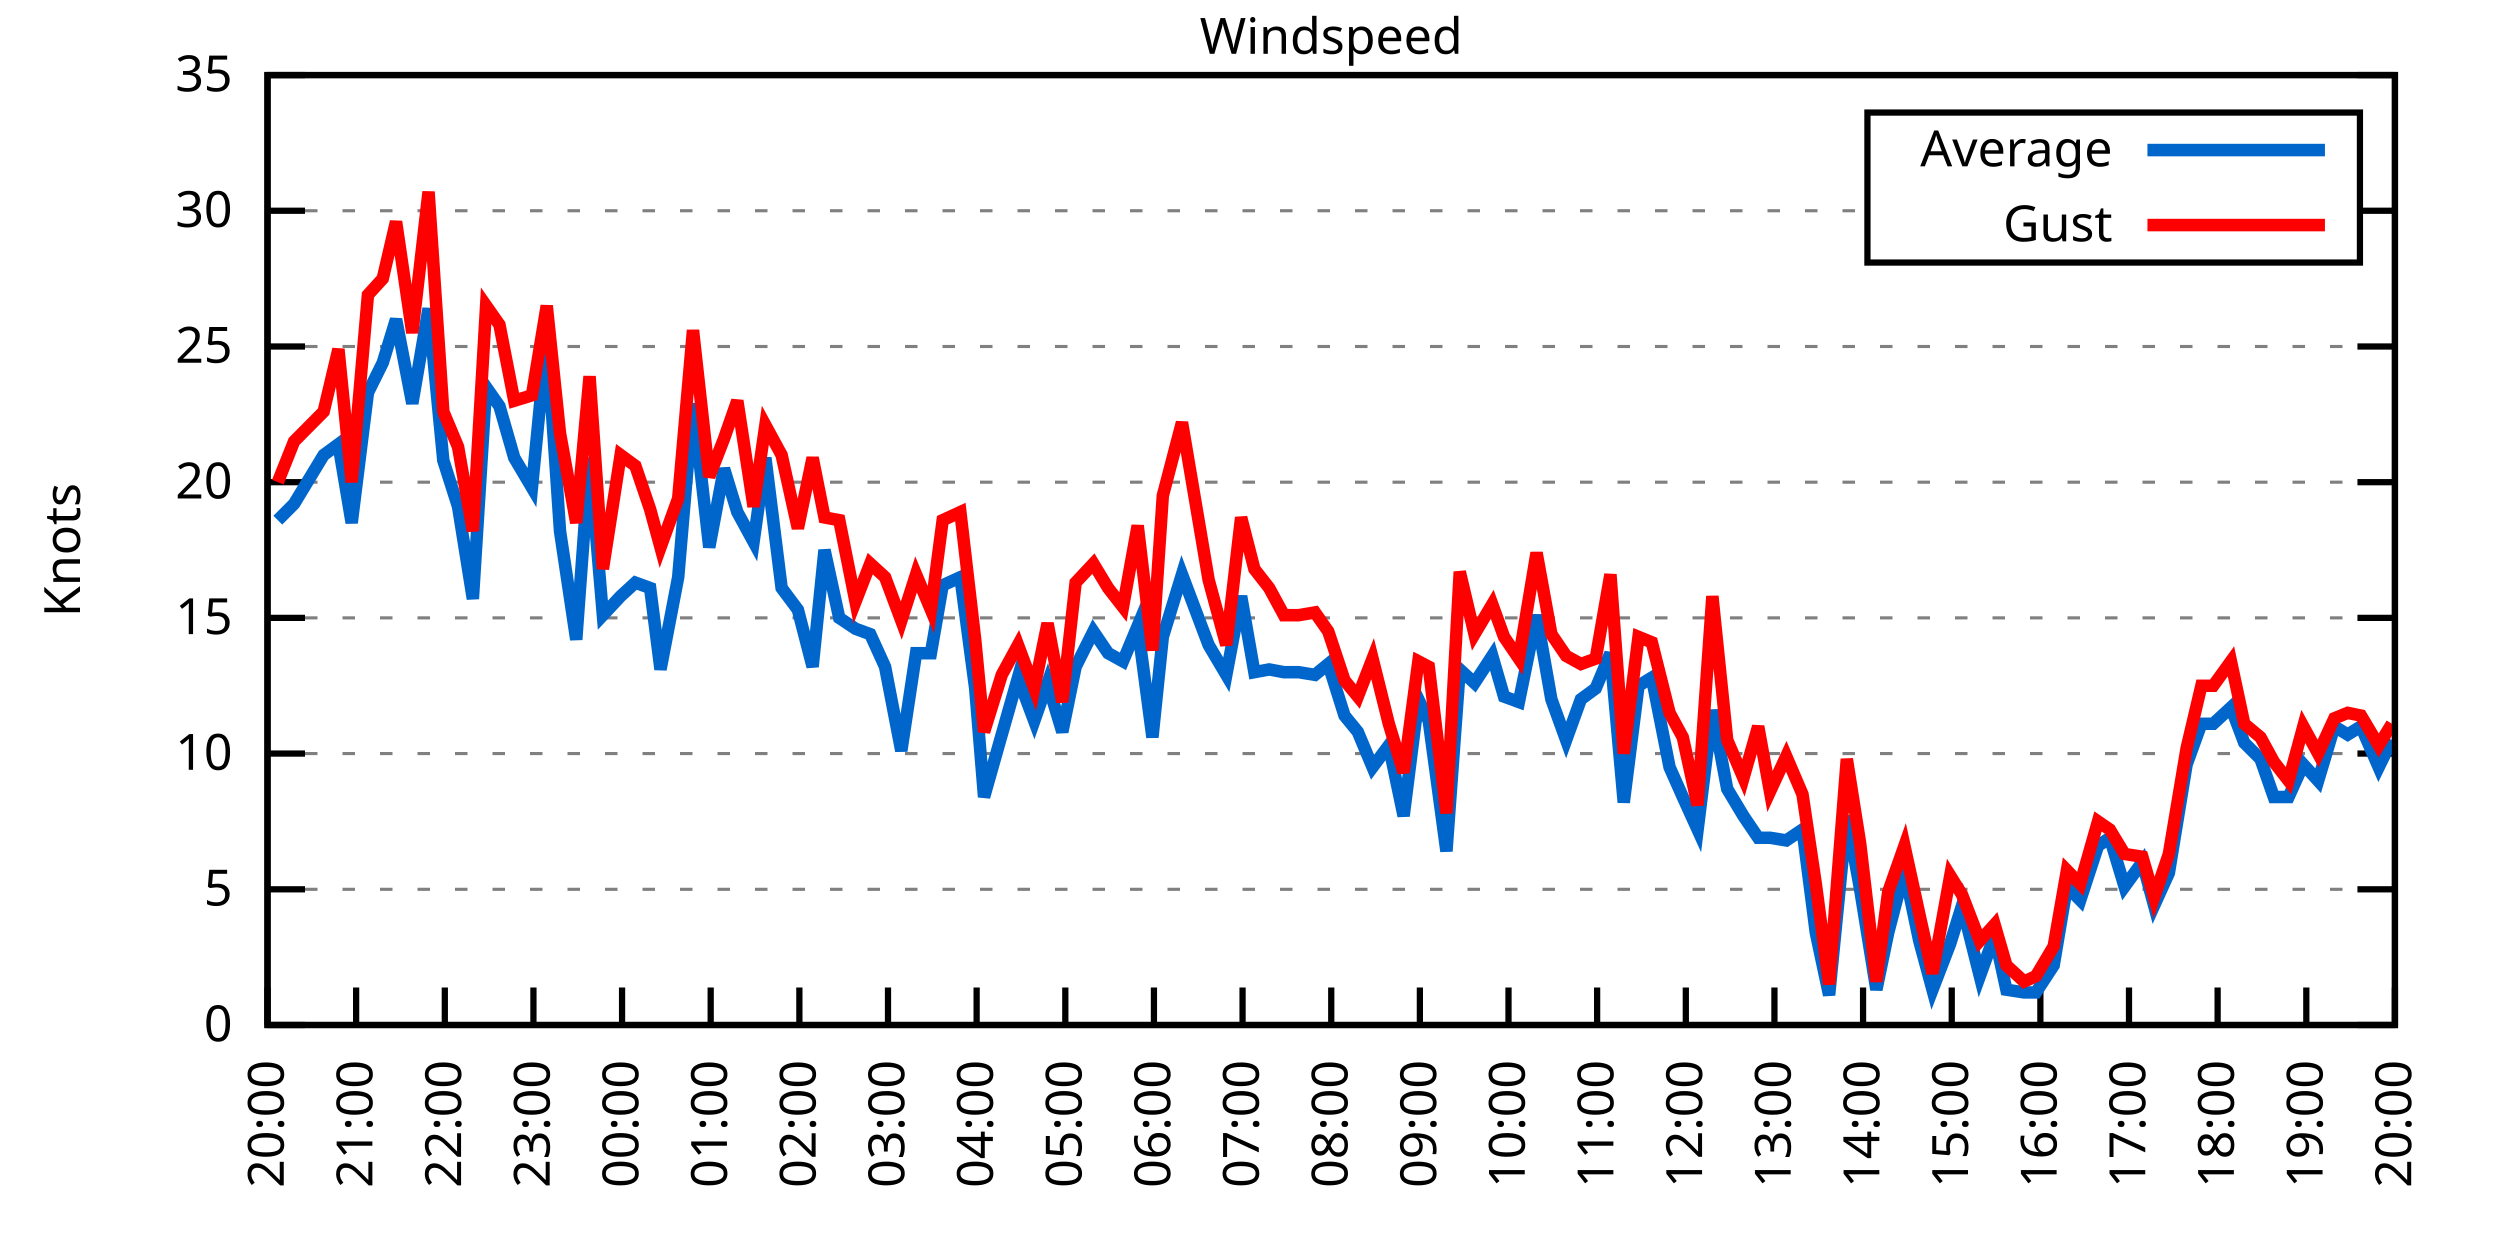
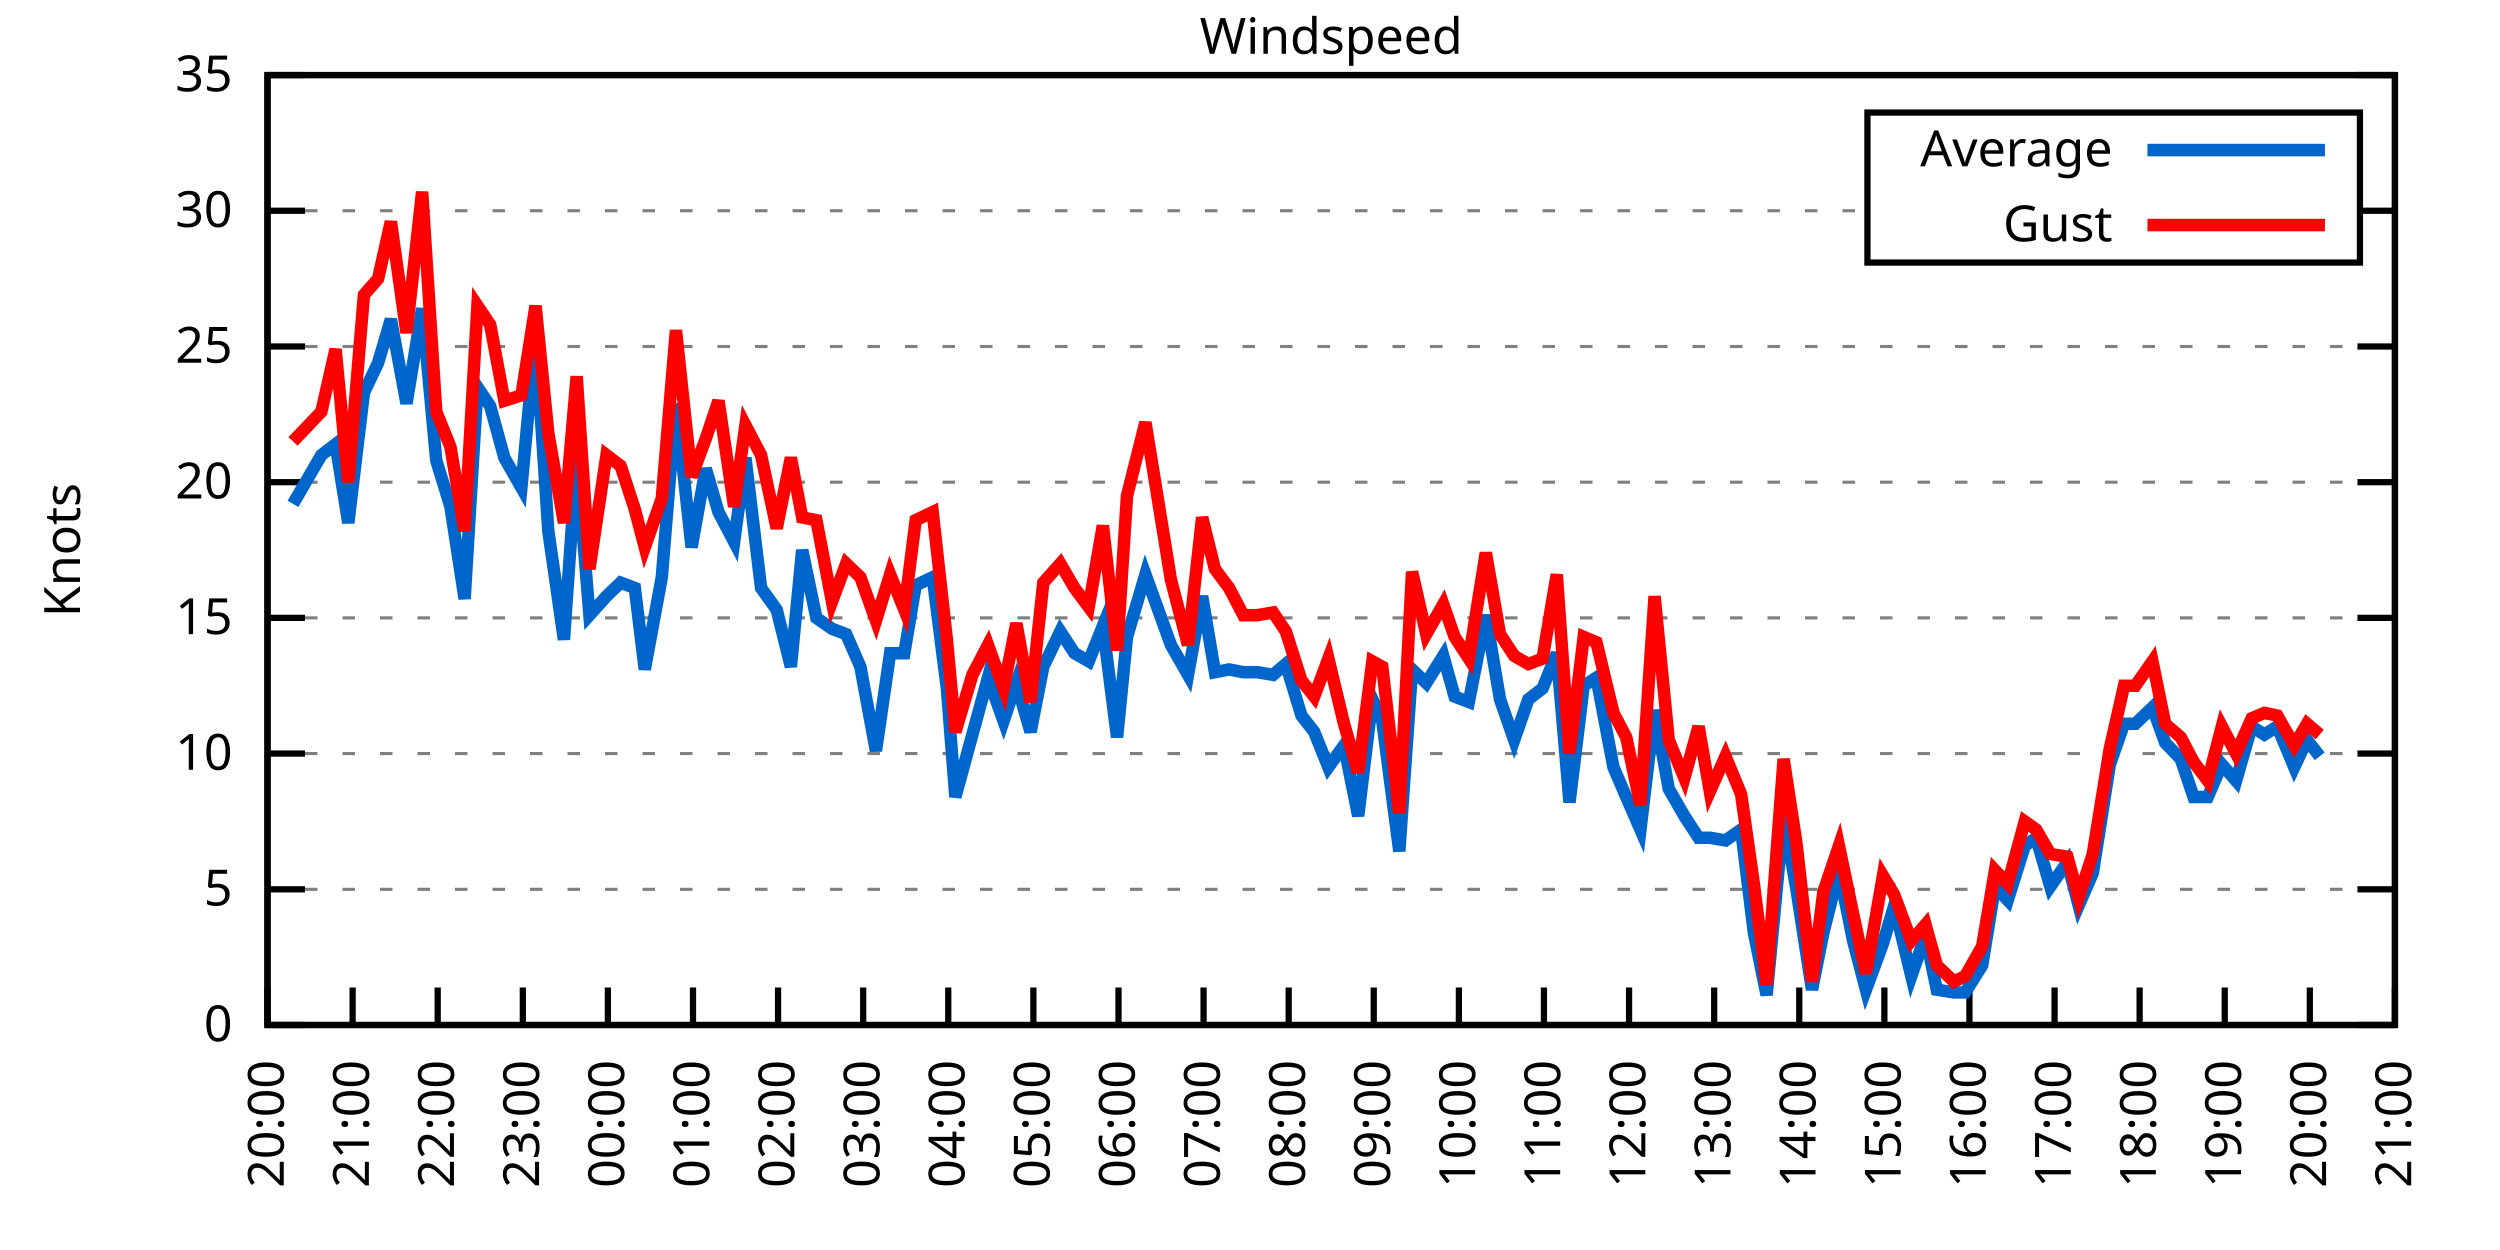
<svg xmlns="http://www.w3.org/2000/svg" xmlns:xlink="http://www.w3.org/1999/xlink" width="400" height="200" viewBox="0 0 400 200">
  <g id="gnuplot_canvas">
    <rect x="0" y="0" width="400" height="200" fill="none" />
    <defs>
      <circle id="gpDot" r="0.5" stroke-width="0.5" stroke="currentColor" />
      <path id="gpPt0" stroke-width="0.333" stroke="currentColor" d="M-1,0 h2 M0,-1 v2" />
      <path id="gpPt1" stroke-width="0.333" stroke="currentColor" d="M-1,-1 L1,1 M1,-1 L-1,1" />
      <path id="gpPt2" stroke-width="0.333" stroke="currentColor" d="M-1,0 L1,0 M0,-1 L0,1 M-1,-1 L1,1 M-1,1 L1,-1" />
      <rect id="gpPt3" stroke-width="0.333" stroke="currentColor" x="-1" y="-1" width="2" height="2" />
      <rect id="gpPt4" stroke-width="0.333" stroke="currentColor" fill="currentColor" x="-1" y="-1" width="2" height="2" />
      <circle id="gpPt5" stroke-width="0.333" stroke="currentColor" cx="0" cy="0" r="1" />
      <use xlink:href="#gpPt5" id="gpPt6" fill="currentColor" stroke="none" />
      <path id="gpPt7" stroke-width="0.333" stroke="currentColor" d="M0,-1.33 L-1.33,0.67 L1.33,0.67 z" />
      <use xlink:href="#gpPt7" id="gpPt8" fill="currentColor" stroke="none" />
      <use xlink:href="#gpPt7" id="gpPt9" stroke="currentColor" transform="rotate(180)" />
      <use xlink:href="#gpPt9" id="gpPt10" fill="currentColor" stroke="none" />
      <use xlink:href="#gpPt3" id="gpPt11" stroke="currentColor" transform="rotate(45)" />
      <use xlink:href="#gpPt11" id="gpPt12" fill="currentColor" stroke="none" />
      <path id="gpPt13" stroke-width="0.333" stroke="currentColor" d="M0,1.330 L1.265,0.411 L0.782,-1.067 L-0.782,-1.076 L-1.265,0.411 z" />
      <use xlink:href="#gpPt13" id="gpPt14" fill="currentColor" stroke="none" />
      <filter id="textbox" filterUnits="objectBoundingBox" x="0" y="0" height="1" width="1">
        <feFlood flood-color="white" flood-opacity="1" result="bgnd" />
        <feComposite in="SourceGraphic" in2="bgnd" operator="atop" />
      </filter>
      <filter id="greybox" filterUnits="objectBoundingBox" x="0" y="0" height="1" width="1">
        <feFlood flood-color="lightgrey" flood-opacity="1" result="grey" />
        <feComposite in="SourceGraphic" in2="grey" operator="atop" />
      </filter>
    </defs>
    <g fill="none" color="white" stroke="currentColor" stroke-width="1.00" stroke-linecap="butt" stroke-linejoin="miter">
</g>
    <g fill="none" color="black" stroke="currentColor" stroke-width="1.00" stroke-linecap="butt" stroke-linejoin="miter">
      <g stroke="none" shape-rendering="crispEdges">
        <polygon fill="rgb(255, 255, 255)" points="42.80,164.00 383.18,164.00 383.18,12.02 42.80,12.02 " />
      </g>
    </g>
    <g fill="none" color="black" stroke="currentColor" stroke-width="1.00" stroke-linecap="butt" stroke-linejoin="miter">
</g>
    <g fill="none" color="black" stroke="black" stroke-width="0.50" stroke-linecap="butt" stroke-linejoin="miter">
</g>
    <g fill="none" color="gray" stroke="currentColor" stroke-width="0.50" stroke-linecap="butt" stroke-linejoin="miter">
      <path stroke="gray" stroke-dasharray="2,4" class="gridline" d="M42.80,164.00 L383.19,164.00  " />
    </g>
    <g fill="none" color="gray" stroke="gray" stroke-width="1.00" stroke-linecap="butt" stroke-linejoin="miter">
</g>
    <g fill="none" color="black" stroke="currentColor" stroke-width="1.00" stroke-linecap="butt" stroke-linejoin="miter">
      <path stroke="black" d="M42.80,164.00 L48.80,164.00 M383.19,164.00 L377.19,164.00  " />
      <g transform="translate(37.20,166.60)" stroke="none" fill="black" font-family="Sans" font-size="8.00" text-anchor="end">
        <text>
          <tspan font-family="Sans"> 0</tspan>
        </text>
      </g>
    </g>
    <g fill="none" color="black" stroke="currentColor" stroke-width="1.00" stroke-linecap="butt" stroke-linejoin="miter">
</g>
    <g fill="none" color="black" stroke="black" stroke-width="0.50" stroke-linecap="butt" stroke-linejoin="miter">
</g>
    <g fill="none" color="gray" stroke="currentColor" stroke-width="0.50" stroke-linecap="butt" stroke-linejoin="miter">
      <path stroke="gray" stroke-dasharray="2,4" class="gridline" d="M42.80,142.29 L383.19,142.29  " />
    </g>
    <g fill="none" color="gray" stroke="gray" stroke-width="1.00" stroke-linecap="butt" stroke-linejoin="miter">
</g>
    <g fill="none" color="black" stroke="currentColor" stroke-width="1.00" stroke-linecap="butt" stroke-linejoin="miter">
      <path stroke="black" d="M42.80,142.29 L48.80,142.29 M383.19,142.29 L377.19,142.29  " />
      <g transform="translate(37.20,144.89)" stroke="none" fill="black" font-family="Sans" font-size="8.00" text-anchor="end">
        <text>
          <tspan font-family="Sans"> 5</tspan>
        </text>
      </g>
    </g>
    <g fill="none" color="black" stroke="currentColor" stroke-width="1.00" stroke-linecap="butt" stroke-linejoin="miter">
</g>
    <g fill="none" color="black" stroke="black" stroke-width="0.50" stroke-linecap="butt" stroke-linejoin="miter">
</g>
    <g fill="none" color="gray" stroke="currentColor" stroke-width="0.50" stroke-linecap="butt" stroke-linejoin="miter">
      <path stroke="gray" stroke-dasharray="2,4" class="gridline" d="M42.80,120.57 L383.19,120.57  " />
    </g>
    <g fill="none" color="gray" stroke="gray" stroke-width="1.00" stroke-linecap="butt" stroke-linejoin="miter">
</g>
    <g fill="none" color="black" stroke="currentColor" stroke-width="1.00" stroke-linecap="butt" stroke-linejoin="miter">
      <path stroke="black" d="M42.80,120.57 L48.80,120.57 M383.19,120.57 L377.19,120.57  " />
      <g transform="translate(37.20,123.17)" stroke="none" fill="black" font-family="Sans" font-size="8.00" text-anchor="end">
        <text>
          <tspan font-family="Sans"> 10</tspan>
        </text>
      </g>
    </g>
    <g fill="none" color="black" stroke="currentColor" stroke-width="1.00" stroke-linecap="butt" stroke-linejoin="miter">
</g>
    <g fill="none" color="black" stroke="black" stroke-width="0.50" stroke-linecap="butt" stroke-linejoin="miter">
</g>
    <g fill="none" color="gray" stroke="currentColor" stroke-width="0.50" stroke-linecap="butt" stroke-linejoin="miter">
      <path stroke="gray" stroke-dasharray="2,4" class="gridline" d="M42.80,98.86 L383.19,98.86  " />
    </g>
    <g fill="none" color="gray" stroke="gray" stroke-width="1.00" stroke-linecap="butt" stroke-linejoin="miter">
</g>
    <g fill="none" color="black" stroke="currentColor" stroke-width="1.00" stroke-linecap="butt" stroke-linejoin="miter">
      <path stroke="black" d="M42.80,98.86 L48.80,98.86 M383.19,98.86 L377.19,98.86  " />
      <g transform="translate(37.20,101.46)" stroke="none" fill="black" font-family="Sans" font-size="8.00" text-anchor="end">
        <text>
          <tspan font-family="Sans"> 15</tspan>
        </text>
      </g>
    </g>
    <g fill="none" color="black" stroke="currentColor" stroke-width="1.00" stroke-linecap="butt" stroke-linejoin="miter">
</g>
    <g fill="none" color="black" stroke="black" stroke-width="0.50" stroke-linecap="butt" stroke-linejoin="miter">
</g>
    <g fill="none" color="gray" stroke="currentColor" stroke-width="0.50" stroke-linecap="butt" stroke-linejoin="miter">
      <path stroke="gray" stroke-dasharray="2,4" class="gridline" d="M42.80,77.15 L383.19,77.15  " />
    </g>
    <g fill="none" color="gray" stroke="gray" stroke-width="1.00" stroke-linecap="butt" stroke-linejoin="miter">
</g>
    <g fill="none" color="black" stroke="currentColor" stroke-width="1.00" stroke-linecap="butt" stroke-linejoin="miter">
      <path stroke="black" d="M42.80,77.15 L48.80,77.15 M383.19,77.15 L377.19,77.15  " />
      <g transform="translate(37.20,79.75)" stroke="none" fill="black" font-family="Sans" font-size="8.00" text-anchor="end">
        <text>
          <tspan font-family="Sans"> 20</tspan>
        </text>
      </g>
    </g>
    <g fill="none" color="black" stroke="currentColor" stroke-width="1.00" stroke-linecap="butt" stroke-linejoin="miter">
</g>
    <g fill="none" color="black" stroke="black" stroke-width="0.50" stroke-linecap="butt" stroke-linejoin="miter">
</g>
    <g fill="none" color="gray" stroke="currentColor" stroke-width="0.50" stroke-linecap="butt" stroke-linejoin="miter">
      <path stroke="gray" stroke-dasharray="2,4" class="gridline" d="M42.80,55.44 L383.19,55.44  " />
    </g>
    <g fill="none" color="gray" stroke="gray" stroke-width="1.00" stroke-linecap="butt" stroke-linejoin="miter">
</g>
    <g fill="none" color="black" stroke="currentColor" stroke-width="1.00" stroke-linecap="butt" stroke-linejoin="miter">
      <path stroke="black" d="M42.80,55.44 L48.80,55.44 M383.19,55.44 L377.19,55.44  " />
      <g transform="translate(37.20,58.04)" stroke="none" fill="black" font-family="Sans" font-size="8.00" text-anchor="end">
        <text>
          <tspan font-family="Sans"> 25</tspan>
        </text>
      </g>
    </g>
    <g fill="none" color="black" stroke="currentColor" stroke-width="1.00" stroke-linecap="butt" stroke-linejoin="miter">
</g>
    <g fill="none" color="black" stroke="black" stroke-width="0.50" stroke-linecap="butt" stroke-linejoin="miter">
</g>
    <g fill="none" color="gray" stroke="currentColor" stroke-width="0.50" stroke-linecap="butt" stroke-linejoin="miter">
      <path stroke="gray" stroke-dasharray="2,4" class="gridline" d="M42.80,33.72 L298.79,33.72 M377.59,33.72 L383.19,33.72  " />
    </g>
    <g fill="none" color="gray" stroke="gray" stroke-width="1.00" stroke-linecap="butt" stroke-linejoin="miter">
</g>
    <g fill="none" color="black" stroke="currentColor" stroke-width="1.00" stroke-linecap="butt" stroke-linejoin="miter">
      <path stroke="black" d="M42.80,33.72 L48.80,33.72 M383.19,33.72 L377.19,33.72  " />
      <g transform="translate(37.20,36.32)" stroke="none" fill="black" font-family="Sans" font-size="8.00" text-anchor="end">
        <text>
          <tspan font-family="Sans"> 30</tspan>
        </text>
      </g>
    </g>
    <g fill="none" color="black" stroke="currentColor" stroke-width="1.00" stroke-linecap="butt" stroke-linejoin="miter">
</g>
    <g fill="none" color="black" stroke="black" stroke-width="0.50" stroke-linecap="butt" stroke-linejoin="miter">
</g>
    <g fill="none" color="gray" stroke="currentColor" stroke-width="0.50" stroke-linecap="butt" stroke-linejoin="miter">
      <path stroke="gray" stroke-dasharray="2,4" class="gridline" d="M42.80,12.01 L383.19,12.01  " />
    </g>
    <g fill="none" color="gray" stroke="gray" stroke-width="1.00" stroke-linecap="butt" stroke-linejoin="miter">
</g>
    <g fill="none" color="black" stroke="currentColor" stroke-width="1.00" stroke-linecap="butt" stroke-linejoin="miter">
      <path stroke="black" d="M42.80,12.01 L48.80,12.01 M383.19,12.01 L377.19,12.01  " />
      <g transform="translate(37.20,14.61)" stroke="none" fill="black" font-family="Sans" font-size="8.00" text-anchor="end">
        <text>
          <tspan font-family="Sans"> 35</tspan>
        </text>
      </g>
    </g>
    <g fill="none" color="black" stroke="currentColor" stroke-width="1.00" stroke-linecap="butt" stroke-linejoin="miter">
      <path stroke="black" d="M42.80,164.00 L42.80,158.00  " />
      <g transform="translate(45.40,169.60) rotate(270.00)" stroke="none" fill="black" font-family="Sans" font-size="8.00" text-anchor="end">
        <text>
          <tspan font-family="Sans">20:00</tspan>
        </text>
      </g>
    </g>
    <g fill="none" color="black" stroke="currentColor" stroke-width="1.00" stroke-linecap="butt" stroke-linejoin="miter">
-       <path stroke="black" d="M56.98,164.00 L56.98,158.00  " />
-       <g transform="translate(59.58,169.60) rotate(270.00)" stroke="none" fill="black" font-family="Sans" font-size="8.00" text-anchor="end">
+       <path stroke="black" d="M56.42,164.00 L56.42,158.00  " />
+       <g transform="translate(59.02,169.60) rotate(270.00)" stroke="none" fill="black" font-family="Sans" font-size="8.00" text-anchor="end">
        <text>
          <tspan font-family="Sans">21:00</tspan>
        </text>
      </g>
    </g>
    <g fill="none" color="black" stroke="currentColor" stroke-width="1.00" stroke-linecap="butt" stroke-linejoin="miter">
-       <path stroke="black" d="M71.17,164.00 L71.17,158.00  " />
-       <g transform="translate(73.77,169.60) rotate(270.00)" stroke="none" fill="black" font-family="Sans" font-size="8.00" text-anchor="end">
+       <path stroke="black" d="M70.03,164.00 L70.03,158.00  " />
+       <g transform="translate(72.63,169.60) rotate(270.00)" stroke="none" fill="black" font-family="Sans" font-size="8.00" text-anchor="end">
        <text>
          <tspan font-family="Sans">22:00</tspan>
        </text>
      </g>
    </g>
    <g fill="none" color="black" stroke="currentColor" stroke-width="1.00" stroke-linecap="butt" stroke-linejoin="miter">
-       <path stroke="black" d="M85.35,164.00 L85.35,158.00  " />
-       <g transform="translate(87.95,169.60) rotate(270.00)" stroke="none" fill="black" font-family="Sans" font-size="8.00" text-anchor="end">
+       <path stroke="black" d="M83.65,164.00 L83.65,158.00  " />
+       <g transform="translate(86.25,169.60) rotate(270.00)" stroke="none" fill="black" font-family="Sans" font-size="8.00" text-anchor="end">
        <text>
          <tspan font-family="Sans">23:00</tspan>
        </text>
      </g>
    </g>
    <g fill="none" color="black" stroke="currentColor" stroke-width="1.00" stroke-linecap="butt" stroke-linejoin="miter">
-       <path stroke="black" d="M99.53,164.00 L99.53,158.00  " />
-       <g transform="translate(102.13,169.60) rotate(270.00)" stroke="none" fill="black" font-family="Sans" font-size="8.00" text-anchor="end">
+       <path stroke="black" d="M97.26,164.00 L97.26,158.00  " />
+       <g transform="translate(99.86,169.60) rotate(270.00)" stroke="none" fill="black" font-family="Sans" font-size="8.00" text-anchor="end">
        <text>
          <tspan font-family="Sans">00:00</tspan>
        </text>
      </g>
    </g>
    <g fill="none" color="black" stroke="currentColor" stroke-width="1.00" stroke-linecap="butt" stroke-linejoin="miter">
-       <path stroke="black" d="M113.71,164.00 L113.71,158.00  " />
-       <g transform="translate(116.31,169.60) rotate(270.00)" stroke="none" fill="black" font-family="Sans" font-size="8.00" text-anchor="end">
+       <path stroke="black" d="M110.88,164.00 L110.88,158.00  " />
+       <g transform="translate(113.48,169.60) rotate(270.00)" stroke="none" fill="black" font-family="Sans" font-size="8.00" text-anchor="end">
        <text>
          <tspan font-family="Sans">01:00</tspan>
        </text>
      </g>
    </g>
    <g fill="none" color="black" stroke="currentColor" stroke-width="1.00" stroke-linecap="butt" stroke-linejoin="miter">
-       <path stroke="black" d="M127.90,164.00 L127.90,158.00  " />
-       <g transform="translate(130.50,169.60) rotate(270.00)" stroke="none" fill="black" font-family="Sans" font-size="8.00" text-anchor="end">
+       <path stroke="black" d="M124.49,164.00 L124.49,158.00  " />
+       <g transform="translate(127.09,169.60) rotate(270.00)" stroke="none" fill="black" font-family="Sans" font-size="8.00" text-anchor="end">
        <text>
          <tspan font-family="Sans">02:00</tspan>
        </text>
      </g>
    </g>
    <g fill="none" color="black" stroke="currentColor" stroke-width="1.00" stroke-linecap="butt" stroke-linejoin="miter">
-       <path stroke="black" d="M142.08,164.00 L142.08,158.00  " />
-       <g transform="translate(144.68,169.60) rotate(270.00)" stroke="none" fill="black" font-family="Sans" font-size="8.00" text-anchor="end">
+       <path stroke="black" d="M138.11,164.00 L138.11,158.00  " />
+       <g transform="translate(140.71,169.60) rotate(270.00)" stroke="none" fill="black" font-family="Sans" font-size="8.00" text-anchor="end">
        <text>
          <tspan font-family="Sans">03:00</tspan>
        </text>
      </g>
    </g>
    <g fill="none" color="black" stroke="currentColor" stroke-width="1.00" stroke-linecap="butt" stroke-linejoin="miter">
-       <path stroke="black" d="M156.26,164.00 L156.26,158.00  " />
-       <g transform="translate(158.86,169.60) rotate(270.00)" stroke="none" fill="black" font-family="Sans" font-size="8.00" text-anchor="end">
+       <path stroke="black" d="M151.72,164.00 L151.72,158.00  " />
+       <g transform="translate(154.32,169.60) rotate(270.00)" stroke="none" fill="black" font-family="Sans" font-size="8.00" text-anchor="end">
        <text>
          <tspan font-family="Sans">04:00</tspan>
        </text>
      </g>
    </g>
    <g fill="none" color="black" stroke="currentColor" stroke-width="1.00" stroke-linecap="butt" stroke-linejoin="miter">
-       <path stroke="black" d="M170.45,164.00 L170.45,158.00  " />
-       <g transform="translate(173.05,169.60) rotate(270.00)" stroke="none" fill="black" font-family="Sans" font-size="8.00" text-anchor="end">
+       <path stroke="black" d="M165.34,164.00 L165.34,158.00  " />
+       <g transform="translate(167.94,169.60) rotate(270.00)" stroke="none" fill="black" font-family="Sans" font-size="8.00" text-anchor="end">
        <text>
          <tspan font-family="Sans">05:00</tspan>
        </text>
      </g>
    </g>
    <g fill="none" color="black" stroke="currentColor" stroke-width="1.00" stroke-linecap="butt" stroke-linejoin="miter">
-       <path stroke="black" d="M184.63,164.00 L184.63,158.00  " />
-       <g transform="translate(187.23,169.60) rotate(270.00)" stroke="none" fill="black" font-family="Sans" font-size="8.00" text-anchor="end">
+       <path stroke="black" d="M178.96,164.00 L178.96,158.00  " />
+       <g transform="translate(181.56,169.60) rotate(270.00)" stroke="none" fill="black" font-family="Sans" font-size="8.00" text-anchor="end">
        <text>
          <tspan font-family="Sans">06:00</tspan>
        </text>
      </g>
    </g>
    <g fill="none" color="black" stroke="currentColor" stroke-width="1.00" stroke-linecap="butt" stroke-linejoin="miter">
-       <path stroke="black" d="M198.81,164.00 L198.81,158.00  " />
-       <g transform="translate(201.41,169.60) rotate(270.00)" stroke="none" fill="black" font-family="Sans" font-size="8.00" text-anchor="end">
+       <path stroke="black" d="M192.57,164.00 L192.57,158.00  " />
+       <g transform="translate(195.17,169.60) rotate(270.00)" stroke="none" fill="black" font-family="Sans" font-size="8.00" text-anchor="end">
        <text>
          <tspan font-family="Sans">07:00</tspan>
        </text>
      </g>
    </g>
    <g fill="none" color="black" stroke="currentColor" stroke-width="1.00" stroke-linecap="butt" stroke-linejoin="miter">
-       <path stroke="black" d="M213.00,164.00 L213.00,158.00  " />
-       <g transform="translate(215.60,169.60) rotate(270.00)" stroke="none" fill="black" font-family="Sans" font-size="8.00" text-anchor="end">
+       <path stroke="black" d="M206.19,164.00 L206.19,158.00  " />
+       <g transform="translate(208.79,169.60) rotate(270.00)" stroke="none" fill="black" font-family="Sans" font-size="8.00" text-anchor="end">
        <text>
          <tspan font-family="Sans">08:00</tspan>
        </text>
      </g>
    </g>
    <g fill="none" color="black" stroke="currentColor" stroke-width="1.00" stroke-linecap="butt" stroke-linejoin="miter">
-       <path stroke="black" d="M227.18,164.00 L227.18,158.00  " />
-       <g transform="translate(229.78,169.60) rotate(270.00)" stroke="none" fill="black" font-family="Sans" font-size="8.00" text-anchor="end">
+       <path stroke="black" d="M219.80,164.00 L219.80,158.00  " />
+       <g transform="translate(222.40,169.60) rotate(270.00)" stroke="none" fill="black" font-family="Sans" font-size="8.00" text-anchor="end">
        <text>
          <tspan font-family="Sans">09:00</tspan>
        </text>
      </g>
    </g>
    <g fill="none" color="black" stroke="currentColor" stroke-width="1.00" stroke-linecap="butt" stroke-linejoin="miter">
-       <path stroke="black" d="M241.36,164.00 L241.36,158.00  " />
-       <g transform="translate(243.96,169.60) rotate(270.00)" stroke="none" fill="black" font-family="Sans" font-size="8.00" text-anchor="end">
+       <path stroke="black" d="M233.42,164.00 L233.42,158.00  " />
+       <g transform="translate(236.02,169.60) rotate(270.00)" stroke="none" fill="black" font-family="Sans" font-size="8.00" text-anchor="end">
        <text>
          <tspan font-family="Sans">10:00</tspan>
        </text>
      </g>
    </g>
    <g fill="none" color="black" stroke="currentColor" stroke-width="1.00" stroke-linecap="butt" stroke-linejoin="miter">
-       <path stroke="black" d="M255.54,164.00 L255.54,158.00  " />
-       <g transform="translate(258.14,169.60) rotate(270.00)" stroke="none" fill="black" font-family="Sans" font-size="8.00" text-anchor="end">
+       <path stroke="black" d="M247.03,164.00 L247.03,158.00  " />
+       <g transform="translate(249.63,169.60) rotate(270.00)" stroke="none" fill="black" font-family="Sans" font-size="8.00" text-anchor="end">
        <text>
          <tspan font-family="Sans">11:00</tspan>
        </text>
      </g>
    </g>
    <g fill="none" color="black" stroke="currentColor" stroke-width="1.00" stroke-linecap="butt" stroke-linejoin="miter">
-       <path stroke="black" d="M269.73,164.00 L269.73,158.00  " />
-       <g transform="translate(272.33,169.60) rotate(270.00)" stroke="none" fill="black" font-family="Sans" font-size="8.00" text-anchor="end">
+       <path stroke="black" d="M260.65,164.00 L260.65,158.00  " />
+       <g transform="translate(263.25,169.60) rotate(270.00)" stroke="none" fill="black" font-family="Sans" font-size="8.00" text-anchor="end">
        <text>
          <tspan font-family="Sans">12:00</tspan>
        </text>
      </g>
    </g>
    <g fill="none" color="black" stroke="currentColor" stroke-width="1.00" stroke-linecap="butt" stroke-linejoin="miter">
-       <path stroke="black" d="M283.91,164.00 L283.91,158.00  " />
-       <g transform="translate(286.51,169.60) rotate(270.00)" stroke="none" fill="black" font-family="Sans" font-size="8.00" text-anchor="end">
+       <path stroke="black" d="M274.27,164.00 L274.27,158.00  " />
+       <g transform="translate(276.87,169.60) rotate(270.00)" stroke="none" fill="black" font-family="Sans" font-size="8.00" text-anchor="end">
        <text>
          <tspan font-family="Sans">13:00</tspan>
        </text>
      </g>
    </g>
    <g fill="none" color="black" stroke="currentColor" stroke-width="1.00" stroke-linecap="butt" stroke-linejoin="miter">
-       <path stroke="black" d="M298.09,164.00 L298.09,158.00  " />
-       <g transform="translate(300.69,169.60) rotate(270.00)" stroke="none" fill="black" font-family="Sans" font-size="8.00" text-anchor="end">
+       <path stroke="black" d="M287.88,164.00 L287.88,158.00  " />
+       <g transform="translate(290.48,169.60) rotate(270.00)" stroke="none" fill="black" font-family="Sans" font-size="8.00" text-anchor="end">
        <text>
          <tspan font-family="Sans">14:00</tspan>
        </text>
      </g>
    </g>
    <g fill="none" color="black" stroke="currentColor" stroke-width="1.00" stroke-linecap="butt" stroke-linejoin="miter">
-       <path stroke="black" d="M312.28,164.00 L312.28,158.00  " />
-       <g transform="translate(314.88,169.60) rotate(270.00)" stroke="none" fill="black" font-family="Sans" font-size="8.00" text-anchor="end">
+       <path stroke="black" d="M301.50,164.00 L301.50,158.00  " />
+       <g transform="translate(304.10,169.60) rotate(270.00)" stroke="none" fill="black" font-family="Sans" font-size="8.00" text-anchor="end">
        <text>
          <tspan font-family="Sans">15:00</tspan>
        </text>
      </g>
    </g>
    <g fill="none" color="black" stroke="currentColor" stroke-width="1.00" stroke-linecap="butt" stroke-linejoin="miter">
-       <path stroke="black" d="M326.46,164.00 L326.46,158.00  " />
-       <g transform="translate(329.06,169.60) rotate(270.00)" stroke="none" fill="black" font-family="Sans" font-size="8.00" text-anchor="end">
+       <path stroke="black" d="M315.11,164.00 L315.11,158.00  " />
+       <g transform="translate(317.71,169.60) rotate(270.00)" stroke="none" fill="black" font-family="Sans" font-size="8.00" text-anchor="end">
        <text>
          <tspan font-family="Sans">16:00</tspan>
        </text>
      </g>
    </g>
    <g fill="none" color="black" stroke="currentColor" stroke-width="1.00" stroke-linecap="butt" stroke-linejoin="miter">
-       <path stroke="black" d="M340.64,164.00 L340.64,158.00  " />
-       <g transform="translate(343.24,169.60) rotate(270.00)" stroke="none" fill="black" font-family="Sans" font-size="8.00" text-anchor="end">
+       <path stroke="black" d="M328.73,164.00 L328.73,158.00  " />
+       <g transform="translate(331.33,169.60) rotate(270.00)" stroke="none" fill="black" font-family="Sans" font-size="8.00" text-anchor="end">
        <text>
          <tspan font-family="Sans">17:00</tspan>
        </text>
      </g>
    </g>
    <g fill="none" color="black" stroke="currentColor" stroke-width="1.00" stroke-linecap="butt" stroke-linejoin="miter">
-       <path stroke="black" d="M354.82,164.00 L354.82,158.00  " />
-       <g transform="translate(357.42,169.60) rotate(270.00)" stroke="none" fill="black" font-family="Sans" font-size="8.00" text-anchor="end">
+       <path stroke="black" d="M342.34,164.00 L342.34,158.00  " />
+       <g transform="translate(344.94,169.60) rotate(270.00)" stroke="none" fill="black" font-family="Sans" font-size="8.00" text-anchor="end">
        <text>
          <tspan font-family="Sans">18:00</tspan>
        </text>
      </g>
    </g>
    <g fill="none" color="black" stroke="currentColor" stroke-width="1.00" stroke-linecap="butt" stroke-linejoin="miter">
-       <path stroke="black" d="M369.01,164.00 L369.01,158.00  " />
-       <g transform="translate(371.61,169.60) rotate(270.00)" stroke="none" fill="black" font-family="Sans" font-size="8.00" text-anchor="end">
+       <path stroke="black" d="M355.96,164.00 L355.96,158.00  " />
+       <g transform="translate(358.56,169.60) rotate(270.00)" stroke="none" fill="black" font-family="Sans" font-size="8.00" text-anchor="end">
        <text>
          <tspan font-family="Sans">19:00</tspan>
+         </text>
+       </g>
+     </g>
+     <g fill="none" color="black" stroke="currentColor" stroke-width="1.00" stroke-linecap="butt" stroke-linejoin="miter">
+       <path stroke="black" d="M369.57,164.00 L369.57,158.00  " />
+       <g transform="translate(372.17,169.60) rotate(270.00)" stroke="none" fill="black" font-family="Sans" font-size="8.00" text-anchor="end">
+         <text>
+           <tspan font-family="Sans">20:00</tspan>
        </text>
      </g>
    </g>
    <g fill="none" color="black" stroke="currentColor" stroke-width="1.00" stroke-linecap="butt" stroke-linejoin="miter">
      <path stroke="black" d="M383.19,164.00 L383.19,158.00  " />
      <g transform="translate(385.79,169.60) rotate(270.00)" stroke="none" fill="black" font-family="Sans" font-size="8.00" text-anchor="end">
        <text>
-           <tspan font-family="Sans">20:00</tspan>
+           <tspan font-family="Sans">21:00</tspan>
        </text>
      </g>
    </g>
    <g fill="none" color="black" stroke="currentColor" stroke-width="1.00" stroke-linecap="butt" stroke-linejoin="miter">
</g>
    <g fill="none" color="black" stroke="currentColor" stroke-width="1.00" stroke-linecap="butt" stroke-linejoin="miter">
      <path stroke="black" d="M42.80,12.01 L42.80,164.00 L383.19,164.00 L383.19,12.01 L42.80,12.01 Z  " />
    </g>
    <g fill="none" color="black" stroke="currentColor" stroke-width="1.00" stroke-linecap="butt" stroke-linejoin="miter">
</g>
    <g fill="none" color="black" stroke="currentColor" stroke-width="1.00" stroke-linecap="butt" stroke-linejoin="miter">
      <path stroke="black" d="M298.79,42.01 L298.79,18.01 L377.59,18.01 L377.59,42.01 L298.79,42.01 Z  " />
    </g>
    <g id="Windspeed_plot_1">
      <g fill="none" color="white" stroke="black" stroke-width="2.00" stroke-linecap="butt" stroke-linejoin="miter">
</g>
      <g fill="none" color="black" stroke="currentColor" stroke-width="2.00" stroke-linecap="butt" stroke-linejoin="miter">
        <g transform="translate(337.99,26.61)" stroke="none" fill="black" font-family="Sans" font-size="8.00" text-anchor="end">
          <text>
            <tspan font-family="Sans">Average</tspan>
          </text>
        </g>
      </g>
      <g fill="none" color="black" stroke="currentColor" stroke-width="2.00" stroke-linecap="butt" stroke-linejoin="miter">
-         <path stroke="rgb(  0, 102, 204)" d="M343.59,24.01 L371.99,24.01 M44.45,83.23 L47.05,80.62 L51.78,72.81 L54.15,71.07 L56.27,83.66 L58.87,62.82   L61.24,58.04 L63.37,51.09 L65.97,64.56 L68.57,49.36 L70.93,73.67 L73.29,81.06 L75.66,95.82 L77.78,61.95   L79.91,64.99 L82.28,73.24 L85.11,78.02 L87.48,53.70 L89.60,84.97 L92.20,102.34 L94.33,73.24 L96.46,98.43   L99.30,95.39 L101.66,93.22 L104.02,94.08 L105.68,107.11 L108.51,92.35 L110.88,64.56 L113.48,87.57 L115.84,74.98   L117.97,81.93 L120.57,86.70 L122.46,73.24 L125.06,94.08 L127.66,97.56 L130.02,106.68 L131.92,88.00 L134.28,98.86   L136.88,100.60 L139.24,101.47 L141.61,106.68 L144.21,120.14 L146.57,104.51 L148.94,104.51 L150.83,93.65 L153.66,92.35   L156.03,110.15 L157.45,127.52 L160.28,117.53 L162.88,108.42 L165.48,115.36 L167.61,109.28 L169.97,117.10 L172.10,106.68   L174.94,101.03 L177.30,104.51 L179.67,105.81 L182.03,100.16 L184.39,117.97 L186.05,101.90 L189.12,91.91 L191.25,97.56   L193.38,103.20 L196.21,107.98 L198.58,95.39 L200.70,107.55 L203.07,107.11 L205.43,107.55 L207.79,107.55 L210.39,107.98   L212.52,106.24 L215.12,114.49 L217.25,117.10 L219.61,122.75 L222.21,119.27 L224.58,130.56 L226.94,111.89 L228.60,115.36   L231.43,136.21 L233.56,107.11 L235.92,109.28 L238.76,104.94 L240.65,111.45 L243.02,112.32 L245.85,98.43 L248.22,111.89   L250.58,118.40 L252.94,111.89 L255.31,110.15 L257.67,104.51 L259.80,128.39 L262.16,109.72 L264.29,108.42 L267.13,122.75   L269.25,127.52 L271.62,132.73 L273.98,113.63 L276.35,126.22 L278.95,130.56 L281.31,134.04 L283.20,134.04 L285.80,134.47   L288.40,132.73 L290.53,149.24 L292.66,159.22 L295.49,130.56 L297.62,142.29 L300.22,158.35 L302.11,149.24 L304.71,139.25   L307.08,150.54 L309.20,158.35 L312.04,150.97 L313.93,144.89 L316.77,156.18 L319.13,149.67 L321.02,158.35 L323.86,158.79   L325.75,158.79 L328.59,154.45 L330.71,141.85 L332.84,144.02 L335.68,135.34 L337.57,134.04 L339.93,141.85 L342.77,137.94   L344.66,144.89 L347.02,139.68 L349.86,122.31 L352.22,115.80 L354.12,115.80 L356.95,113.19 L359.08,118.84 L361.68,121.44   L363.81,127.52 L366.17,127.52 L368.53,122.31 L370.90,124.92 L373.50,116.23 L375.63,117.53 L377.75,116.23 L380.59,122.75   L382.72,118.40  " />
+         <path stroke="rgb(  0, 102, 204)" d="M343.59,24.01 L371.99,24.01 M46.88,80.62 L51.42,72.81 L53.69,71.07 L55.73,83.66 L58.23,62.82 L60.50,58.04   L62.54,51.09 L65.04,64.56 L67.54,49.36 L69.80,73.67 L72.07,81.06 L74.34,95.82 L76.39,61.95 L78.43,64.99   L80.70,73.24 L83.42,78.02 L85.69,53.70 L87.73,84.97 L90.23,102.34 L92.27,73.24 L94.31,98.43 L97.04,95.39   L99.30,93.22 L101.57,94.08 L103.16,107.11 L105.89,92.35 L108.15,64.56 L110.65,87.57 L112.92,74.98 L114.96,81.93   L117.46,86.70 L119.27,73.24 L121.77,94.08 L124.27,97.56 L126.54,106.68 L128.35,88.00 L130.62,98.86 L133.12,100.60   L135.39,101.47 L137.66,106.68 L140.15,120.14 L142.42,104.51 L144.69,104.51 L146.51,93.65 L149.23,92.35 L151.50,110.15   L152.86,127.52 L155.58,117.53 L158.08,108.42 L160.57,115.36 L162.62,109.28 L164.89,117.10 L166.93,106.68 L169.65,101.03   L171.92,104.51 L174.19,105.81 L176.46,100.16 L178.73,117.97 L180.32,101.90 L183.27,91.91 L185.31,97.56 L187.35,103.20   L190.08,107.98 L192.34,95.39 L194.39,107.55 L196.66,107.11 L198.93,107.55 L201.19,107.55 L203.69,107.98 L205.73,106.24   L208.23,114.49 L210.27,117.10 L212.54,122.75 L215.04,119.27 L217.31,130.56 L219.58,111.89 L221.16,115.36 L223.89,136.21   L225.93,107.11 L228.20,109.28 L230.92,104.94 L232.74,111.45 L235.01,112.32 L237.73,98.43 L240.00,111.89 L242.27,118.40   L244.54,111.89 L246.81,110.15 L249.08,104.51 L251.12,128.39 L253.39,109.72 L255.43,108.42 L258.15,122.75 L260.20,127.52   L262.47,132.73 L264.73,113.63 L267.00,126.22 L269.50,130.56 L271.77,134.04 L273.58,134.04 L276.08,134.47 L278.58,132.73   L280.62,149.24 L282.66,159.22 L285.38,130.56 L287.43,142.29 L289.92,158.35 L291.74,149.24 L294.23,139.25 L296.50,150.54   L298.55,158.35 L301.27,150.97 L303.08,144.89 L305.81,156.18 L308.08,149.67 L309.89,158.35 L312.62,158.79 L314.43,158.79   L317.15,154.45 L319.20,141.85 L321.24,144.02 L323.96,135.34 L325.78,134.04 L328.05,141.85 L330.77,137.94 L332.59,144.89   L334.85,139.68 L337.58,122.31 L339.85,115.80 L341.66,115.80 L344.39,113.19 L346.43,118.84 L348.92,121.44 L350.97,127.52   L353.24,127.52 L355.50,122.31 L357.77,124.92 L360.27,116.23 L362.31,117.53 L364.36,116.23 L367.08,122.75 L369.12,118.40   L371.16,121.01  " />
      </g>
    </g>
    <g id="Windspeed_plot_2">
      <g fill="none" color="black" stroke="currentColor" stroke-width="2.00" stroke-linecap="butt" stroke-linejoin="miter">
        <g transform="translate(337.99,38.61)" stroke="none" fill="black" font-family="Sans" font-size="8.00" text-anchor="end">
          <text>
            <tspan font-family="Sans">Gust</tspan>
          </text>
        </g>
      </g>
      <g fill="none" color="black" stroke="currentColor" stroke-width="2.00" stroke-linecap="butt" stroke-linejoin="miter">
-         <path stroke="rgb(255,   0,   0)" d="M343.59,36.01 L371.99,36.01 M44.45,77.15 L47.05,70.63 L51.78,65.86 L54.15,55.87 L56.27,77.15 L58.87,47.18   L61.24,44.58 L63.37,35.46 L65.97,53.26 L68.57,30.68 L70.93,65.86 L73.29,71.50 L75.66,84.97 L77.78,48.92   L79.91,51.96 L82.28,64.12 L85.11,63.25 L87.48,48.92 L89.60,69.33 L92.20,83.66 L94.33,60.21 L96.46,91.04   L99.30,72.81 L101.66,74.54 L104.02,81.49 L105.68,87.57 L108.51,79.75 L110.88,52.83 L113.48,76.28 L115.84,70.20   L117.97,64.12 L120.57,81.06 L122.46,68.03 L125.06,72.81 L127.66,84.53 L130.02,73.24 L131.92,82.79 L134.28,83.23   L136.88,96.26 L139.24,90.18 L141.61,92.35 L144.21,99.30 L146.57,91.91 L148.94,97.56 L150.83,83.23 L153.66,81.93   L156.03,102.34 L157.45,117.10 L160.28,107.98 L162.88,103.20 L165.48,110.15 L167.61,99.73 L169.97,112.32 L172.10,93.22   L174.94,90.18 L177.30,94.08 L179.67,97.12 L182.03,84.10 L184.39,104.07 L186.05,79.32 L189.12,67.59 L191.25,80.19   L193.38,92.78 L196.21,103.20 L198.58,82.79 L200.70,91.04 L203.07,94.08 L205.43,98.43 L207.79,98.43 L210.39,97.99   L212.52,101.03 L215.12,108.85 L217.25,111.45 L219.61,105.38 L222.21,115.80 L224.58,123.61 L226.94,105.81 L228.60,106.68   L231.43,130.13 L233.56,91.48 L235.92,101.47 L238.76,96.69 L240.65,101.90 L243.02,105.38 L245.85,88.44 L248.22,101.47   L250.58,104.94 L252.94,106.24 L255.31,105.38 L257.67,91.91 L259.80,120.57 L262.16,101.90 L264.29,102.77 L267.13,114.06   L269.25,117.97 L271.62,128.83 L273.98,95.39 L276.35,118.40 L278.95,124.48 L281.31,116.23 L283.20,126.65 L285.80,121.01   L288.40,127.09 L290.53,141.42 L292.66,157.49 L295.49,121.44 L297.62,134.90 L300.22,157.05 L302.11,142.72 L304.71,135.34   L307.08,146.20 L309.20,155.75 L312.04,140.12 L313.93,143.16 L316.77,150.54 L319.13,147.93 L321.02,154.45 L323.86,157.05   L325.75,156.18 L328.59,151.41 L330.71,139.25 L332.84,141.42 L335.68,131.43 L337.57,132.73 L339.93,136.64 L342.77,137.08   L344.66,143.59 L347.02,136.64 L349.86,119.71 L352.22,109.72 L354.12,109.72 L356.95,105.81 L359.08,115.80 L361.68,117.97   L363.81,121.88 L366.17,124.92 L368.53,116.23 L370.90,120.57 L373.50,114.93 L375.63,114.06 L377.75,114.49 L380.59,119.27   L382.72,115.80  " />
+         <path stroke="rgb(255,   0,   0)" d="M343.59,36.01 L371.99,36.01 M46.88,70.63 L51.42,65.86 L53.69,55.87 L55.73,77.15 L58.23,47.18 L60.50,44.58   L62.54,35.46 L65.04,53.26 L67.54,30.68 L69.80,65.86 L72.07,71.50 L74.34,84.97 L76.39,48.92 L78.43,51.96   L80.70,64.12 L83.42,63.25 L85.69,48.92 L87.73,69.33 L90.23,83.66 L92.27,60.21 L94.31,91.04 L97.04,72.81   L99.30,74.54 L101.57,81.49 L103.16,87.57 L105.89,79.75 L108.15,52.83 L110.65,76.28 L112.92,70.20 L114.96,64.12   L117.46,81.06 L119.27,68.03 L121.77,72.81 L124.27,84.53 L126.54,73.24 L128.35,82.79 L130.62,83.23 L133.12,96.26   L135.39,90.18 L137.66,92.35 L140.15,99.30 L142.42,91.91 L144.69,97.56 L146.51,83.23 L149.23,81.93 L151.50,102.34   L152.86,117.10 L155.58,107.98 L158.08,103.20 L160.57,110.15 L162.62,99.73 L164.89,112.32 L166.93,93.22 L169.65,90.18   L171.92,94.08 L174.19,97.12 L176.46,84.10 L178.73,104.07 L180.32,79.32 L183.27,67.59 L185.31,80.19 L187.35,92.78   L190.08,103.20 L192.34,82.79 L194.39,91.04 L196.66,94.08 L198.93,98.43 L201.19,98.43 L203.69,97.99 L205.73,101.03   L208.23,108.85 L210.27,111.45 L212.54,105.38 L215.04,115.80 L217.31,123.61 L219.58,105.81 L221.16,106.68 L223.89,130.13   L225.93,91.48 L228.20,101.47 L230.92,96.69 L232.74,101.90 L235.01,105.38 L237.73,88.44 L240.00,101.47 L242.27,104.94   L244.54,106.24 L246.81,105.38 L249.08,91.91 L251.12,120.57 L253.39,101.90 L255.43,102.77 L258.15,114.06 L260.20,117.97   L262.47,128.83 L264.73,95.39 L267.00,118.40 L269.50,124.48 L271.77,116.23 L273.58,126.65 L276.08,121.01 L278.58,127.09   L280.62,141.42 L282.66,157.49 L285.38,121.44 L287.43,134.90 L289.92,157.05 L291.74,142.72 L294.23,135.34 L296.50,146.20   L298.55,155.75 L301.27,140.12 L303.08,143.16 L305.81,150.54 L308.08,147.93 L309.89,154.45 L312.62,157.05 L314.43,156.18   L317.15,151.41 L319.20,139.25 L321.24,141.42 L323.96,131.43 L325.78,132.73 L328.05,136.64 L330.77,137.08 L332.59,143.59   L334.85,136.64 L337.58,119.71 L339.85,109.72 L341.66,109.72 L344.39,105.81 L346.43,115.80 L348.92,117.97 L350.97,121.88   L353.24,124.92 L355.50,116.23 L357.77,120.57 L360.27,114.93 L362.31,114.06 L364.36,114.49 L367.08,119.27 L369.12,115.80   L371.16,117.53  " />
      </g>
    </g>
    <g fill="none" color="black" stroke="currentColor" stroke-width="2.00" stroke-linecap="butt" stroke-linejoin="miter">
</g>
    <g fill="none" color="black" stroke="black" stroke-width="1.00" stroke-linecap="butt" stroke-linejoin="miter">
</g>
    <g fill="none" color="black" stroke="currentColor" stroke-width="1.00" stroke-linecap="butt" stroke-linejoin="miter">
      <path stroke="black" d="M42.80,12.01 L42.80,164.00 L383.19,164.00 L383.19,12.01 L42.80,12.01 Z  " />
      <g transform="translate(12.80,88.01) rotate(270.00)" stroke="none" fill="black" font-family="Sans" font-size="8.00" text-anchor="middle">
        <text>
          <tspan font-family="Sans">Knots</tspan>
        </text>
      </g>
    </g>
    <g fill="none" color="black" stroke="currentColor" stroke-width="1.00" stroke-linecap="butt" stroke-linejoin="miter">
</g>
    <g fill="none" color="black" stroke="currentColor" stroke-width="1.00" stroke-linecap="butt" stroke-linejoin="miter">
      <g transform="translate(212.99,8.61)" stroke="none" fill="black" font-family="Sans" font-size="8.00" text-anchor="middle">
        <text>
          <tspan font-family="Sans">Windspeed</tspan>
        </text>
      </g>
    </g>
    <g fill="none" color="black" stroke="currentColor" stroke-width="1.00" stroke-linecap="butt" stroke-linejoin="miter">
</g>
  </g>
</svg>
